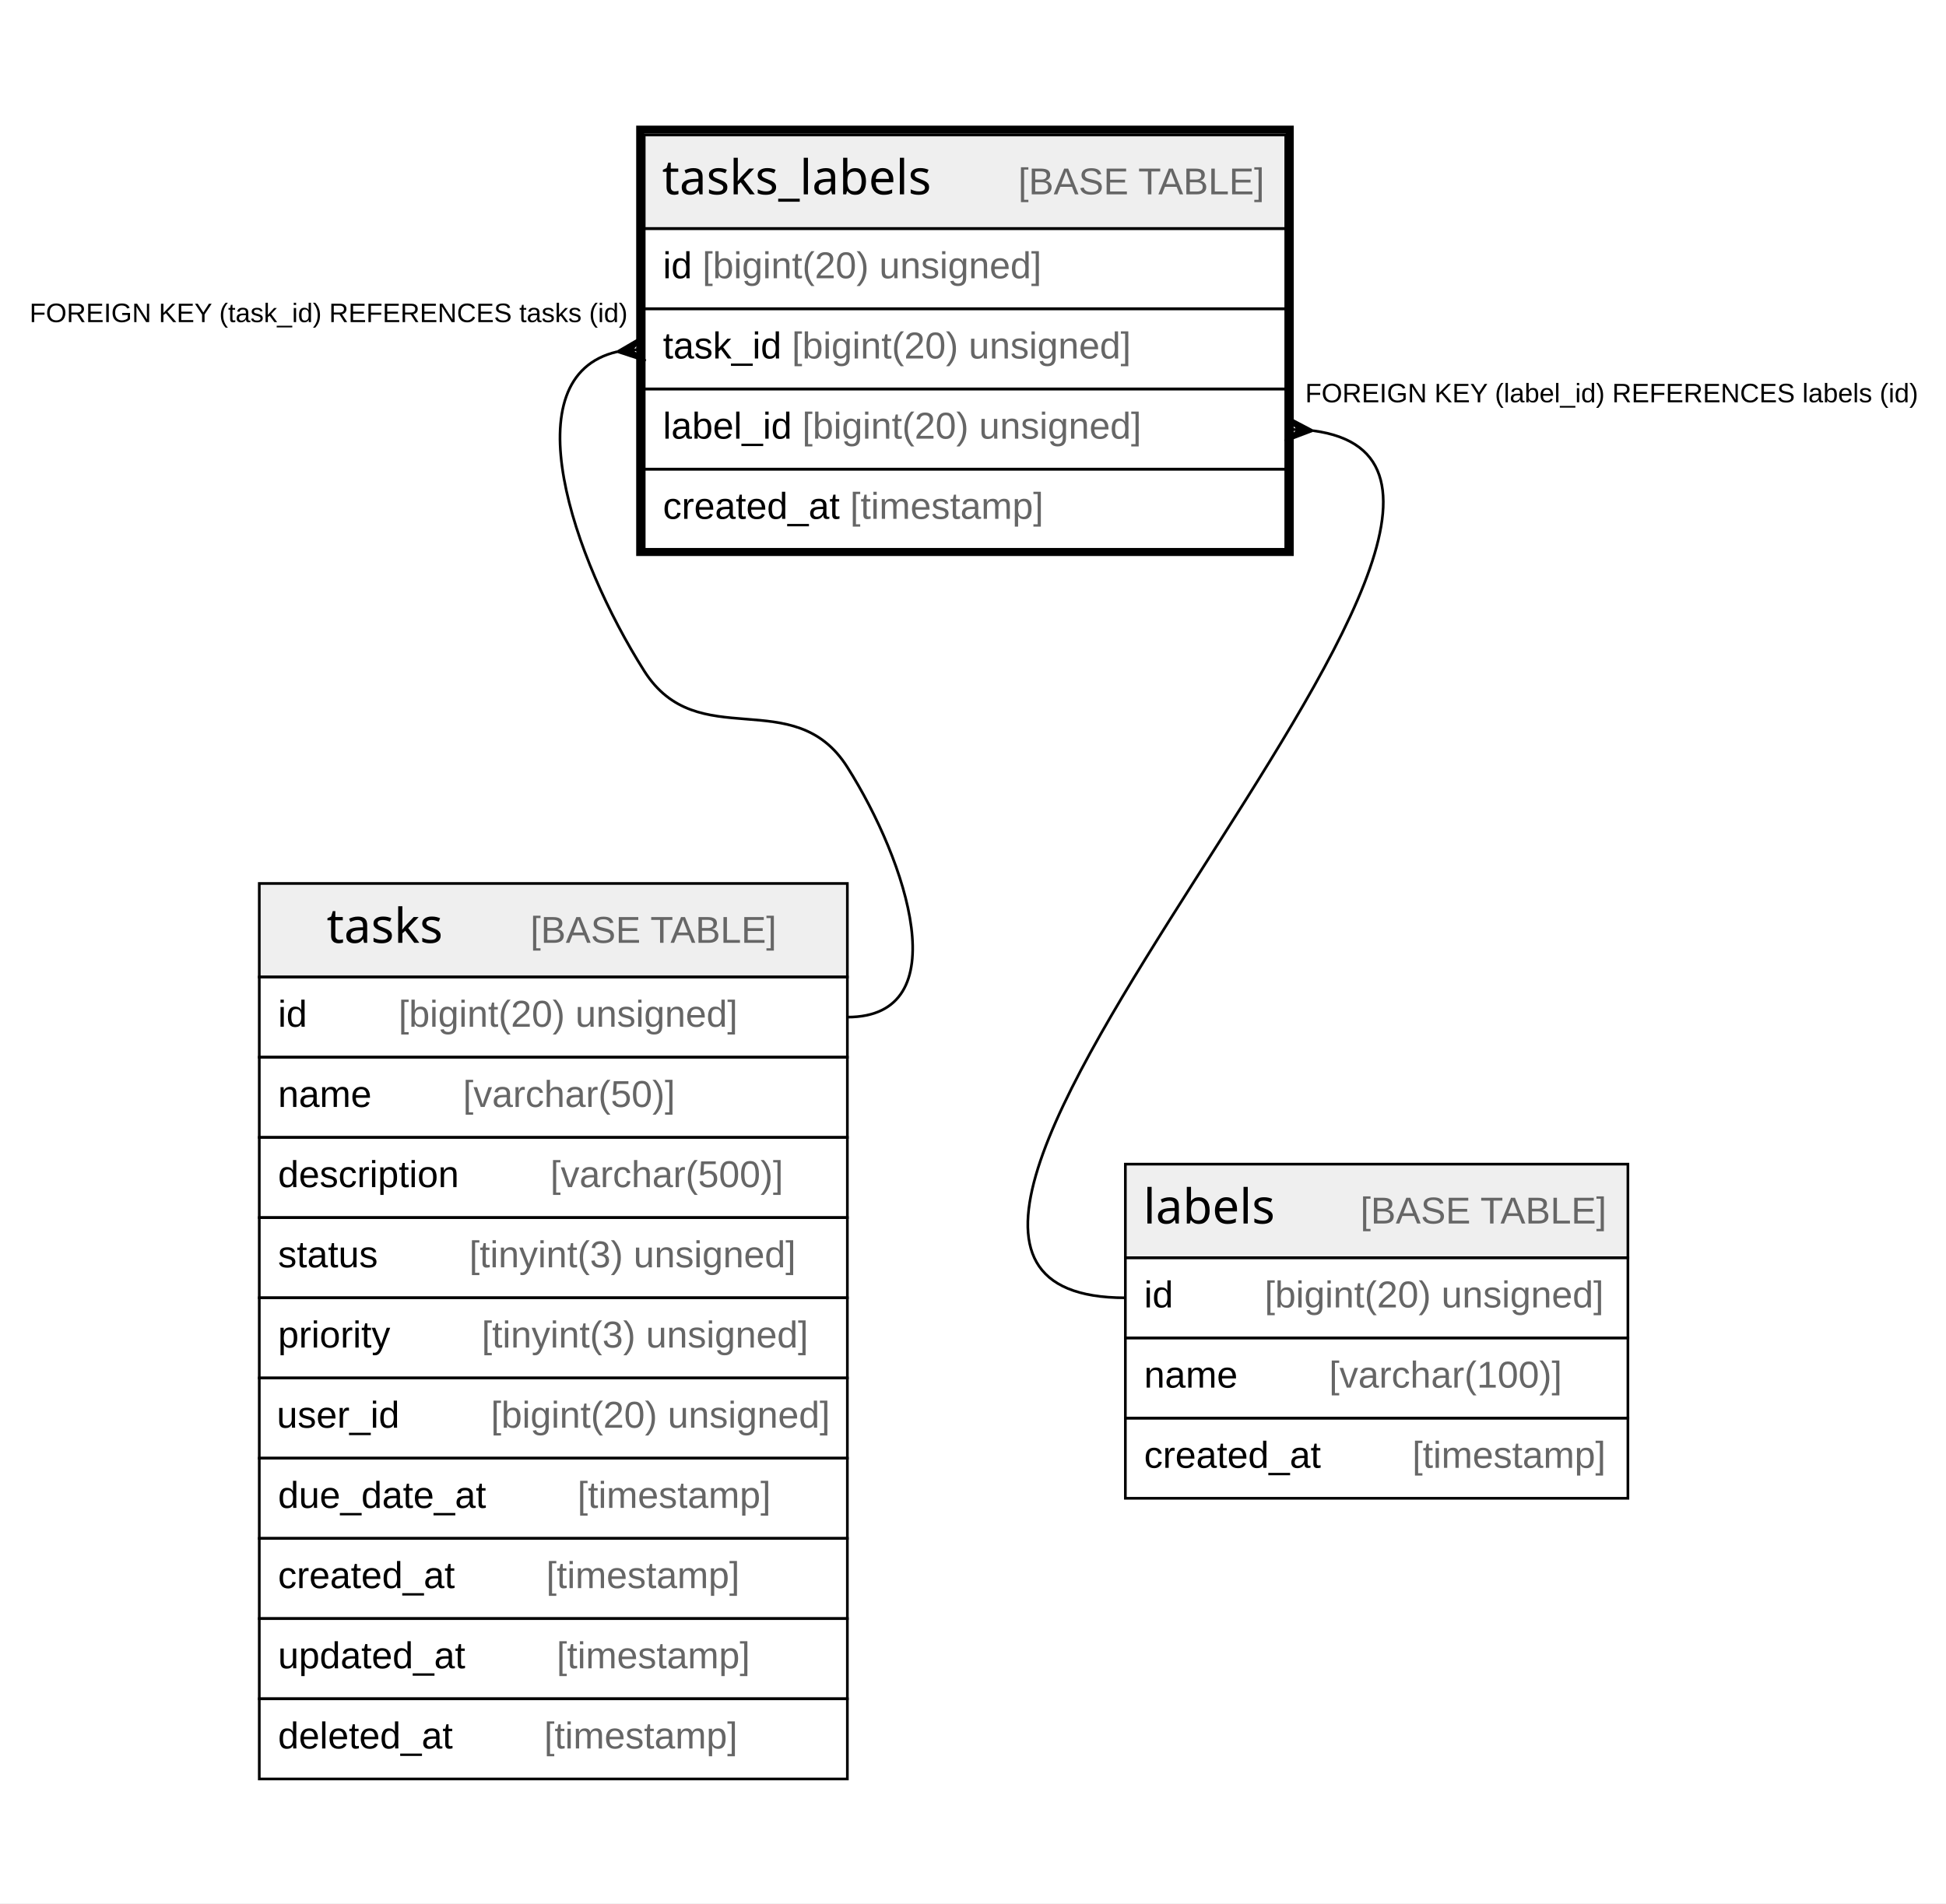
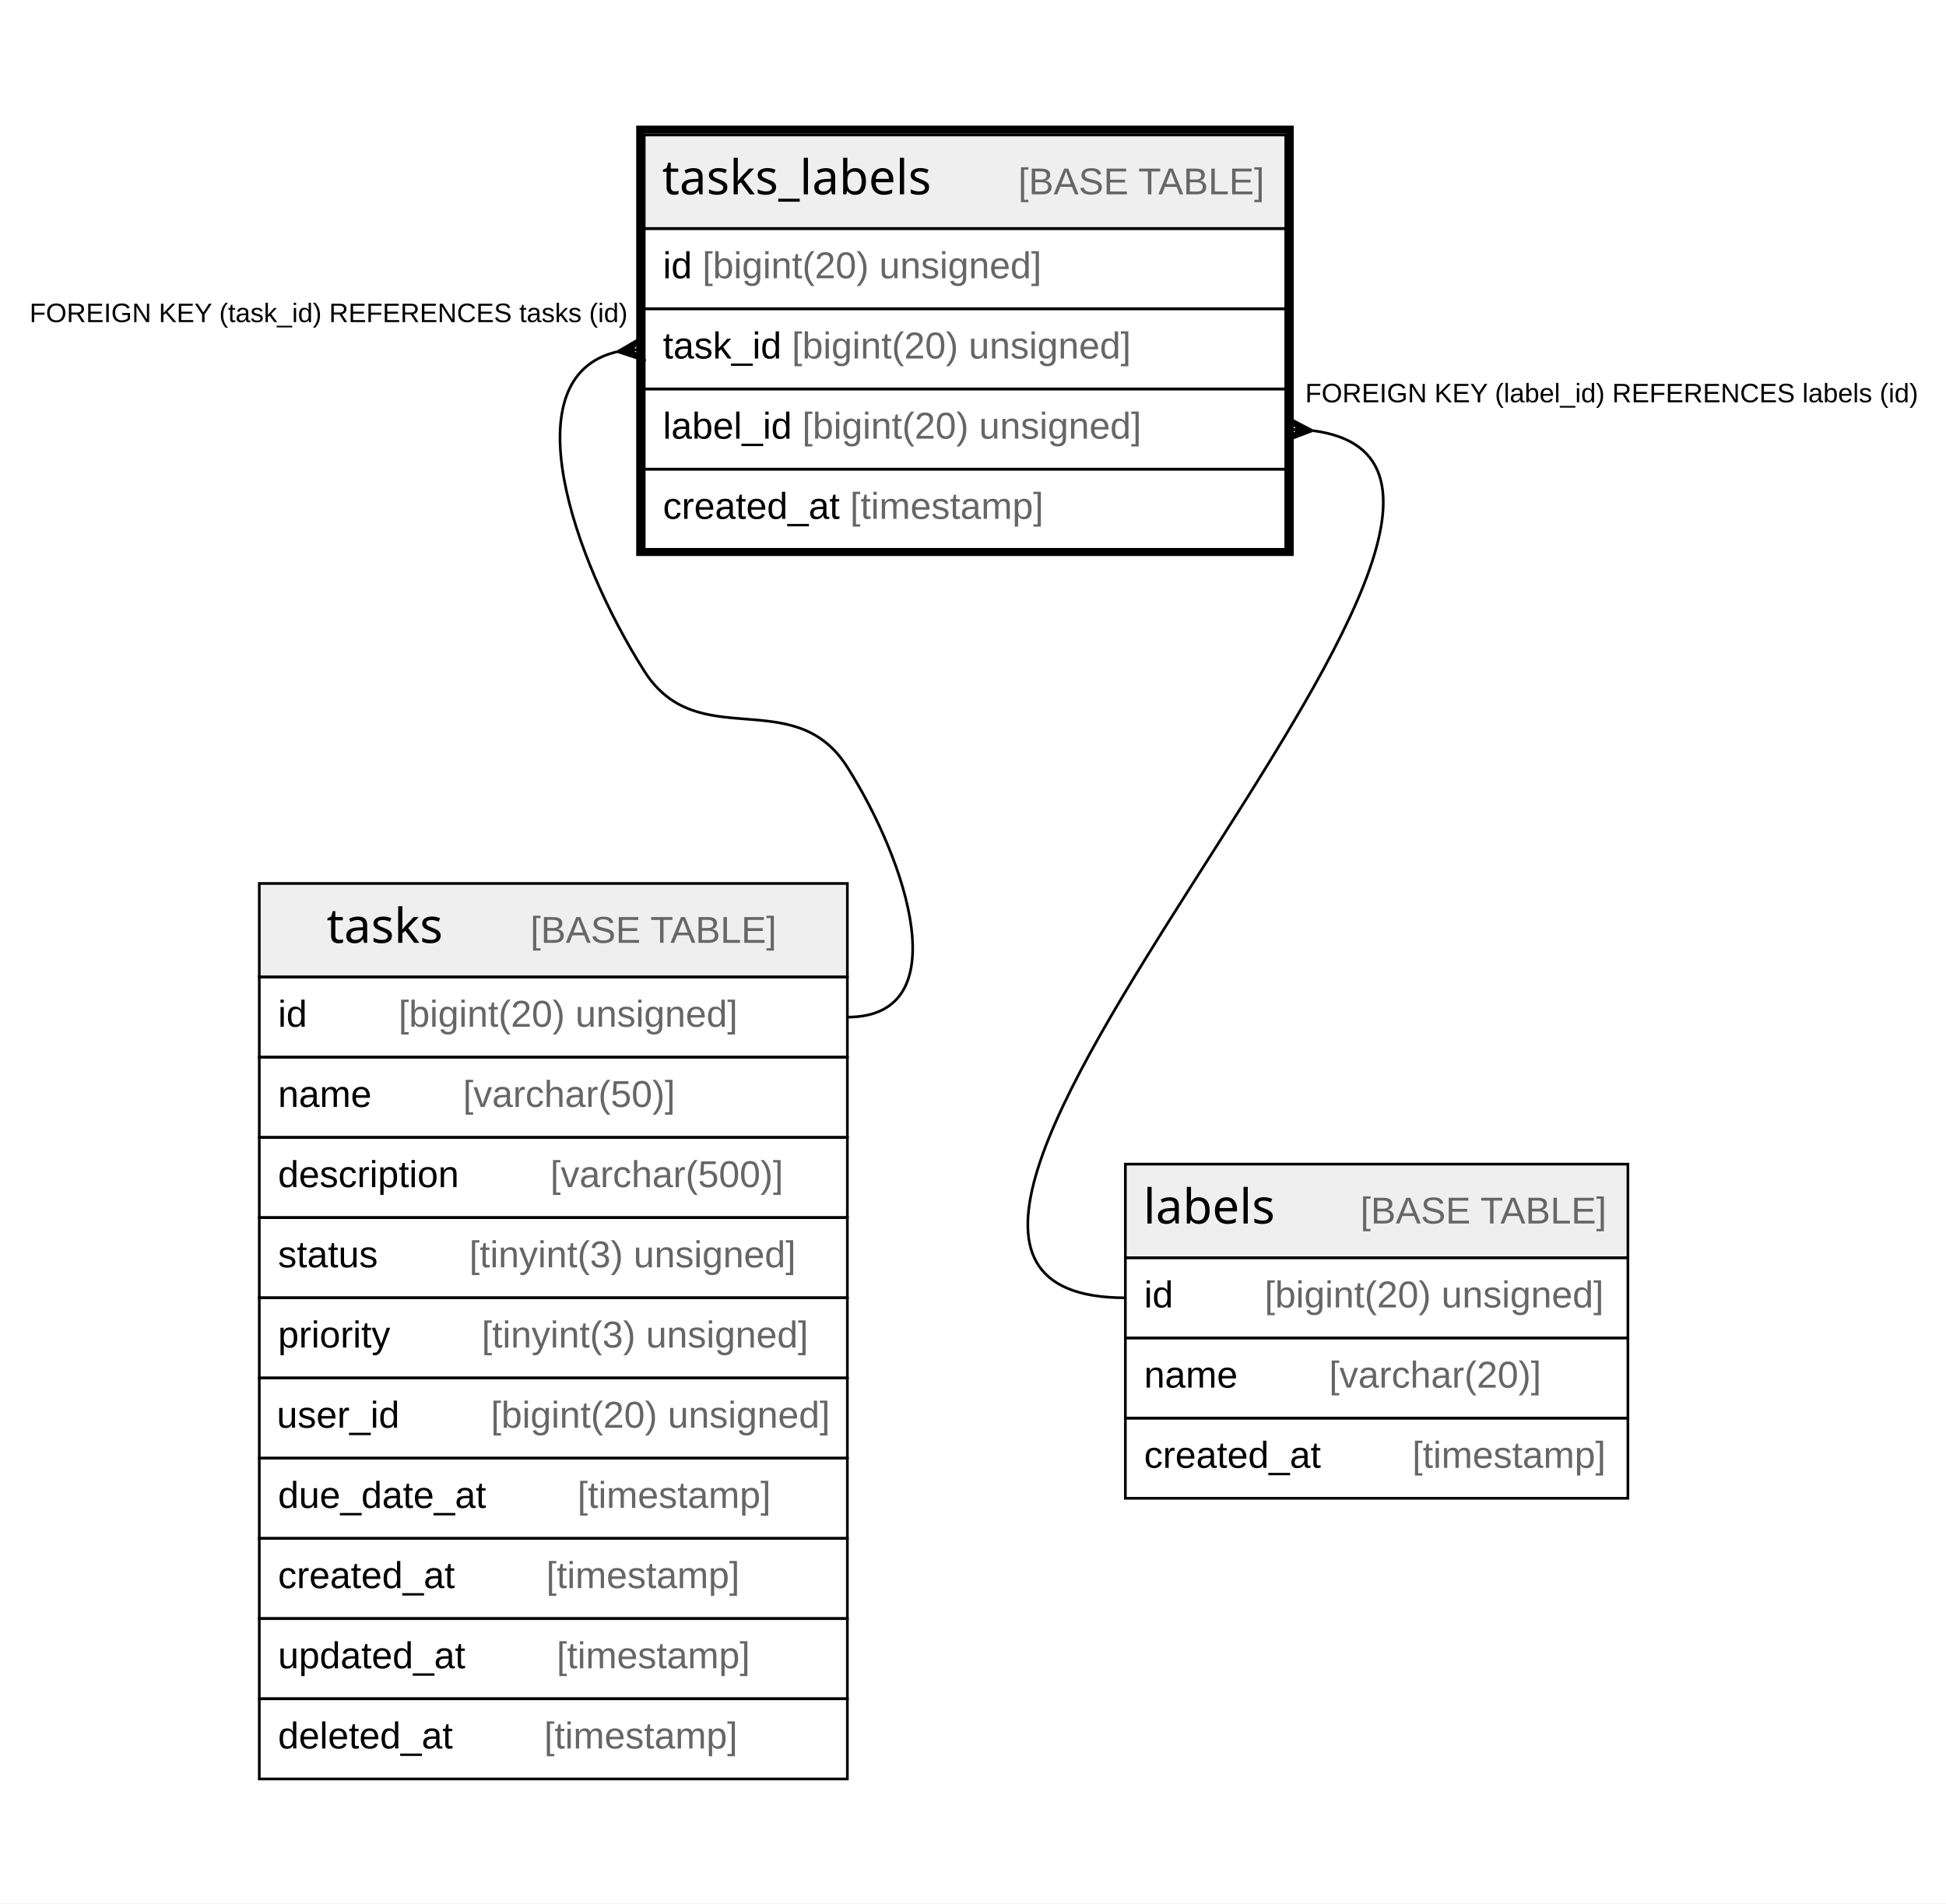
<svg xmlns="http://www.w3.org/2000/svg" width="728pt" height="712pt" viewBox="0.00 0.00 728.00 712.00">
  <g id="graph0" class="graph" transform="scale(1 1) rotate(0) translate(4 708)">
    <polygon fill="#ffffff" stroke="transparent" points="-4,4 -4,-708 724,-708 724,4 -4,4" />
    <g id="node1" class="node">
      <polygon fill="#efefef" stroke="transparent" points="237,-622.5 237,-657.5 477,-657.5 477,-622.5 237,-622.5" />
      <polygon fill="none" stroke="#000000" points="237,-622.5 237,-657.5 477,-657.5 477,-622.5 237,-622.5" />
      <text text-anchor="start" x="243.705" y="-635.3" font-family="Arial Bold" font-size="18.00" fill="#000000">tasks_labels</text>
      <text text-anchor="start" x="342.727" y="-635.3" font-family="Arial" font-size="14.00" fill="#000000">    </text>
      <text text-anchor="start" x="376.932" y="-635.3" font-family="Arial" font-size="14.00" fill="#666666">[BASE TABLE]</text>
      <polygon fill="none" stroke="#000000" points="237,-592.5 237,-622.5 477,-622.5 477,-592.5 237,-592.5" />
      <text text-anchor="start" x="244" y="-603.9" font-family="Arial" font-size="14.00" fill="#000000">id </text>
      <text text-anchor="start" x="258.78" y="-603.9" font-family="Arial" font-size="14.00" fill="#666666">[bigint(20) unsigned]</text>
      <polygon fill="none" stroke="#000000" points="237,-562.5 237,-592.5 477,-592.5 477,-562.5 237,-562.5" />
      <text text-anchor="start" x="244" y="-573.9" font-family="Arial" font-size="14.00" fill="#000000">task_id </text>
      <text text-anchor="start" x="292.236" y="-573.9" font-family="Arial" font-size="14.00" fill="#666666">[bigint(20) unsigned]</text>
      <polygon fill="none" stroke="#000000" points="237,-532.5 237,-562.5 477,-562.5 477,-532.5 237,-532.5" />
      <text text-anchor="start" x="244" y="-543.9" font-family="Arial" font-size="14.00" fill="#000000">label_id </text>
      <text text-anchor="start" x="296.123" y="-543.9" font-family="Arial" font-size="14.00" fill="#666666">[bigint(20) unsigned]</text>
      <polygon fill="none" stroke="#000000" points="237,-502.5 237,-532.5 477,-532.5 477,-502.5 237,-502.5" />
      <text text-anchor="start" x="244" y="-513.9" font-family="Arial" font-size="14.00" fill="#000000">created_at </text>
      <text text-anchor="start" x="314.028" y="-513.9" font-family="Arial" font-size="14.00" fill="#666666">[timestamp]</text>
      <polygon fill="none" stroke="#000000" stroke-width="3" points="235.5,-501.5 235.5,-659.5 478.5,-659.5 478.5,-501.5 235.5,-501.5" />
    </g>
    <g id="node2" class="node">
      <polygon fill="#efefef" stroke="transparent" points="93,-342.5 93,-377.5 313,-377.5 313,-342.5 93,-342.5" />
      <polygon fill="none" stroke="#000000" points="93,-342.5 93,-377.5 313,-377.5 313,-342.5 93,-342.5" />
      <text text-anchor="start" x="118.212" y="-355.3" font-family="Arial Bold" font-size="18.00" fill="#000000">tasks</text>
      <text text-anchor="start" x="160.22" y="-355.3" font-family="Arial" font-size="14.00" fill="#000000">    </text>
      <text text-anchor="start" x="194.425" y="-355.3" font-family="Arial" font-size="14.00" fill="#666666">[BASE TABLE]</text>
      <polygon fill="none" stroke="#000000" points="93,-312.5 93,-342.5 313,-342.5 313,-312.5 93,-312.5" />
      <text text-anchor="start" x="100" y="-323.9" font-family="Arial" font-size="14.00" fill="#000000">id    </text>
      <text text-anchor="start" x="145.094" y="-323.9" font-family="Arial" font-size="14.00" fill="#666666">[bigint(20) unsigned]</text>
      <polygon fill="none" stroke="#000000" points="93,-282.5 93,-312.5 313,-312.5 313,-282.5 93,-282.5" />
      <text text-anchor="start" x="100" y="-293.9" font-family="Arial" font-size="14.00" fill="#000000">name    </text>
      <text text-anchor="start" x="169.213" y="-293.9" font-family="Arial" font-size="14.00" fill="#666666">[varchar(50)]</text>
      <polygon fill="none" stroke="#000000" points="93,-252.5 93,-282.5 313,-282.5 313,-252.5 93,-252.5" />
      <text text-anchor="start" x="100" y="-263.9" font-family="Arial" font-size="14.00" fill="#000000">description    </text>
      <text text-anchor="start" x="201.882" y="-263.9" font-family="Arial" font-size="14.00" fill="#666666">[varchar(500)]</text>
      <polygon fill="none" stroke="#000000" points="93,-222.5 93,-252.5 313,-252.5 313,-222.5 93,-222.5" />
      <text text-anchor="start" x="100" y="-233.9" font-family="Arial" font-size="14.00" fill="#000000">status    </text>
      <text text-anchor="start" x="171.551" y="-233.9" font-family="Arial" font-size="14.00" fill="#666666">[tinyint(3) unsigned]</text>
      <polygon fill="none" stroke="#000000" points="93,-192.5 93,-222.5 313,-222.5 313,-192.5 93,-192.5" />
      <text text-anchor="start" x="100" y="-203.9" font-family="Arial" font-size="14.00" fill="#000000">priority    </text>
      <text text-anchor="start" x="176.195" y="-203.9" font-family="Arial" font-size="14.00" fill="#666666">[tinyint(3) unsigned]</text>
      <polygon fill="none" stroke="#000000" points="93,-162.5 93,-192.5 313,-192.5 313,-162.5 93,-162.5" />
      <text text-anchor="start" x="99.543" y="-173.9" font-family="Arial" font-size="14.00" fill="#000000">user_id    </text>
      <text text-anchor="start" x="179.645" y="-173.9" font-family="Arial" font-size="14.00" fill="#666666">[bigint(20) unsigned]</text>
      <polygon fill="none" stroke="#000000" points="93,-132.5 93,-162.5 313,-162.5 313,-132.5 93,-132.5" />
      <text text-anchor="start" x="100" y="-143.9" font-family="Arial" font-size="14.00" fill="#000000">due_date_at    </text>
      <text text-anchor="start" x="212.029" y="-143.9" font-family="Arial" font-size="14.00" fill="#666666">[timestamp]</text>
      <polygon fill="none" stroke="#000000" points="93,-102.5 93,-132.5 313,-132.5 313,-102.5 93,-102.5" />
      <text text-anchor="start" x="100" y="-113.9" font-family="Arial" font-size="14.00" fill="#000000">created_at    </text>
      <text text-anchor="start" x="200.342" y="-113.9" font-family="Arial" font-size="14.00" fill="#666666">[timestamp]</text>
      <polygon fill="none" stroke="#000000" points="93,-72.5 93,-102.5 313,-102.5 313,-72.5 93,-72.5" />
      <text text-anchor="start" x="100" y="-83.9" font-family="Arial" font-size="14.00" fill="#000000">updated_at    </text>
      <text text-anchor="start" x="204.247" y="-83.9" font-family="Arial" font-size="14.00" fill="#666666">[timestamp]</text>
      <polygon fill="none" stroke="#000000" points="93,-42.5 93,-72.5 313,-72.5 313,-42.5 93,-42.5" />
      <text text-anchor="start" x="100" y="-53.9" font-family="Arial" font-size="14.00" fill="#000000">deleted_at    </text>
      <text text-anchor="start" x="199.571" y="-53.9" font-family="Arial" font-size="14.00" fill="#666666">[timestamp]</text>
    </g>
    <g id="edge1" class="edge">
      <path fill="none" stroke="#000000" d="M226.841,-576.421C186.967,-567.067 210.375,-499.073 237,-457 256.987,-425.417 293.013,-452.583 313,-421 335.222,-385.885 354.556,-327.5 313,-327.5" />
      <polygon fill="#000000" stroke="#000000" points="227.056,-576.443 236.524,-581.975 232.028,-576.972 237,-577.5 237,-577.5 237,-577.5 232.028,-576.972 237.476,-573.025 227.056,-576.443 227.056,-576.443" />
      <text text-anchor="start" x="7.054" y="-587.5" font-family="Arial" font-size="10.00" fill="#000000">FOREIGN KEY (task_id) REFERENCES tasks (id)</text>
    </g>
    <g id="node3" class="node">
      <polygon fill="#efefef" stroke="transparent" points="417,-237.5 417,-272.5 605,-272.5 605,-237.5 417,-237.5" />
      <polygon fill="none" stroke="#000000" points="417,-237.5 417,-272.5 605,-272.5 605,-237.5 417,-237.5" />
      <text text-anchor="start" x="423.712" y="-250.3" font-family="Arial Bold" font-size="18.00" fill="#000000">labels</text>
      <text text-anchor="start" x="470.719" y="-250.3" font-family="Arial" font-size="14.00" fill="#000000">    </text>
      <text text-anchor="start" x="504.924" y="-250.3" font-family="Arial" font-size="14.00" fill="#666666">[BASE TABLE]</text>
      <polygon fill="none" stroke="#000000" points="417,-207.5 417,-237.5 605,-237.5 605,-207.5 417,-207.5" />
      <text text-anchor="start" x="424" y="-218.9" font-family="Arial" font-size="14.00" fill="#000000">id    </text>
      <text text-anchor="start" x="469.094" y="-218.9" font-family="Arial" font-size="14.00" fill="#666666">[bigint(20) unsigned]</text>
      <polygon fill="none" stroke="#000000" points="417,-177.5 417,-207.5 605,-207.5 605,-177.5 417,-177.5" />
      <text text-anchor="start" x="424" y="-188.9" font-family="Arial" font-size="14.00" fill="#000000">name    </text>
-       <text text-anchor="start" x="493.213" y="-188.9" font-family="Arial" font-size="14.00" fill="#666666">[varchar(100)]</text>
+       <text text-anchor="start" x="493.213" y="-188.9" font-family="Arial" font-size="14.00" fill="#666666">[varchar(20)]</text>
      <polygon fill="none" stroke="#000000" points="417,-147.5 417,-177.5 605,-177.5 605,-147.5 417,-147.5" />
      <text text-anchor="start" x="424" y="-158.9" font-family="Arial" font-size="14.00" fill="#000000">created_at    </text>
      <text text-anchor="start" x="524.342" y="-158.9" font-family="Arial" font-size="14.00" fill="#666666">[timestamp]</text>
    </g>
    <g id="edge2" class="edge">
      <path fill="none" stroke="#000000" d="M487.237,-546.882C606.243,-531.206 273.844,-222.5 417,-222.5" />
      <polygon fill="#000000" stroke="#000000" points="486.982,-546.897 476.729,-543.008 481.991,-547.199 477,-547.5 477,-547.5 477,-547.5 481.991,-547.199 477.271,-551.992 486.982,-546.897 486.982,-546.897" />
      <text text-anchor="start" x="484.277" y="-557.5" font-family="Arial" font-size="10.00" fill="#000000">FOREIGN KEY (label_id) REFERENCES labels (id)</text>
    </g>
  </g>
</svg>
